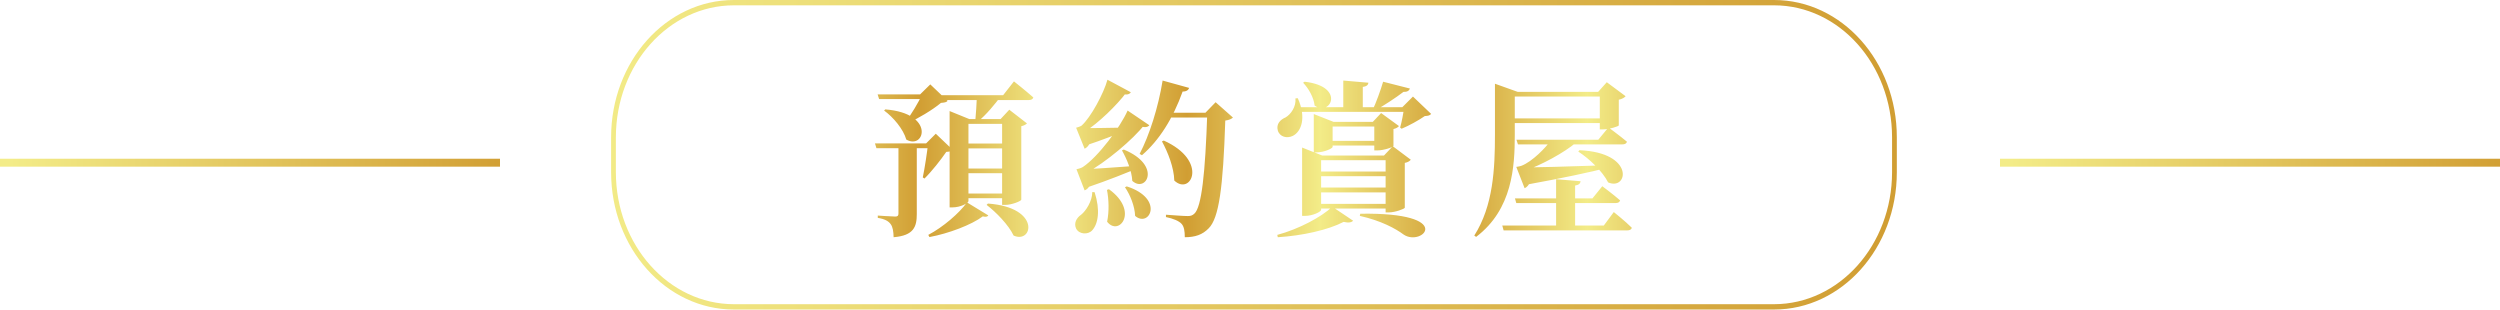
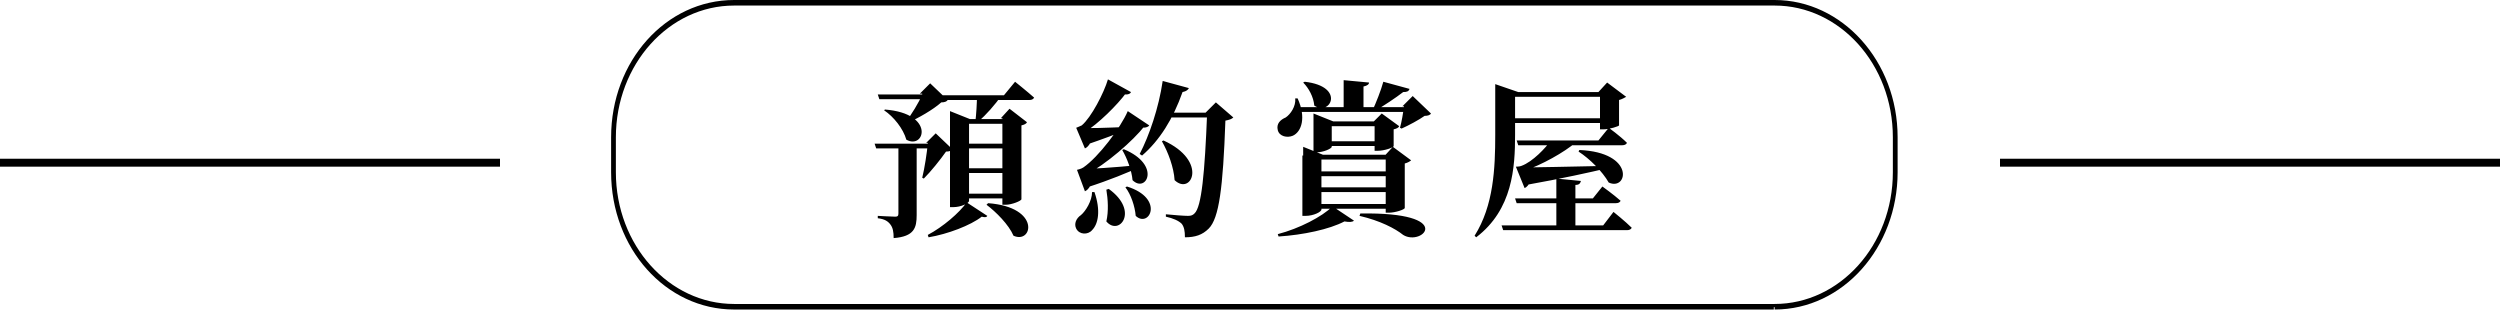
- <svg xmlns="http://www.w3.org/2000/svg" width="315" height="39" viewBox="0 0 315 39" fill="none">
-   <path d="M111.546 13.783L111.399 13.93C112.554 14.77 113.814 16.261 114.192 17.584C116.502 18.928 117.909 14.287 111.546 13.783ZM110.58 11.893L110.769 12.481H117.111V11.893H110.58ZM110.244 18.067L110.433 18.676H117.741V18.067H110.244ZM113.205 18.067V26.908C113.205 27.16 113.121 27.286 112.806 27.286C112.386 27.286 110.601 27.16 110.601 27.16V27.454C111.525 27.601 111.945 27.874 112.218 28.231C112.491 28.588 112.575 29.155 112.596 29.89C115.158 29.68 115.515 28.546 115.515 26.971V18.067H113.205ZM116.943 18.067C116.817 19.159 116.523 21.175 116.271 22.351L116.481 22.498C117.384 21.616 118.56 20.125 119.232 19.138C119.652 19.117 119.883 19.054 120.051 18.886L117.909 16.849L116.691 18.067H116.943ZM116.187 11.893C115.767 12.859 114.78 14.476 114.045 15.442L114.234 15.589C115.641 14.959 117.51 13.846 118.56 12.964C119.001 12.922 119.232 12.901 119.4 12.712L117.216 10.633L115.935 11.893H116.187ZM118.602 11.998L118.77 12.607H129.627C129.921 12.607 130.152 12.502 130.194 12.271C129.27 11.452 127.758 10.255 127.758 10.255L126.393 11.998H118.602ZM121.08 18.088V18.697H127.38V18.088H121.08ZM121.08 21.238V21.826H127.38V21.238H121.08ZM121.08 24.388V24.976H127.359V24.388H121.08ZM123.096 11.998C123.054 12.964 122.97 14.455 122.886 15.253H123.285C124.23 14.497 125.385 13.111 126.204 11.998H123.096ZM124.482 25.648L124.314 25.816C125.511 26.74 127.065 28.315 127.716 29.68C130.131 30.772 131.202 26.131 124.482 25.648ZM119.652 15.001V26.131H120.009C121.038 26.131 122.025 25.585 122.025 25.333V15.61H127.275V15.001H122.13L119.652 13.993V15.001ZM126.267 15.001V25.816H126.666C127.506 25.816 128.661 25.333 128.682 25.165V15.904C129.039 15.82 129.291 15.673 129.396 15.547L127.17 13.825L126.078 15.001H126.267ZM121.836 25.501C120.891 26.845 118.812 28.63 116.964 29.596L117.111 29.869C119.505 29.428 122.403 28.336 123.831 27.265C124.188 27.349 124.419 27.328 124.524 27.139L121.836 25.501ZM149.829 11.074L146.49 10.15C145.944 13.531 144.81 17.08 143.592 19.39L143.886 19.558C146.049 17.689 147.792 14.938 149.01 11.536C149.493 11.536 149.745 11.347 149.829 11.074ZM151.887 14.203H152.118C151.866 21.805 151.404 26.131 150.48 26.929C150.249 27.139 150.039 27.223 149.661 27.223C149.136 27.223 147.813 27.118 146.91 27.055V27.349C147.813 27.538 148.548 27.832 148.884 28.21C149.199 28.567 149.283 29.134 149.283 29.89C150.585 29.89 151.509 29.575 152.286 28.777C153.588 27.496 154.113 23.653 154.386 15.19C154.89 15.127 155.163 14.98 155.352 14.812L153.168 12.88L151.887 14.203ZM153.273 14.203H146.931L146.637 14.812H153.273V14.203ZM146.637 17.71L146.406 17.815C147.162 19.201 147.918 21.112 147.96 22.75C150.06 24.724 152.328 20.272 146.637 17.71ZM144.81 15.778L142.08 13.93C141.156 16.03 138.363 19.768 136.431 21.049C136.179 21.217 135.633 21.322 135.633 21.322L136.662 23.989C137.208 23.8 137.649 23.023 137.796 21.658H136.662L136.683 21.91C139.35 20.461 142.794 17.542 144.18 15.736L143.55 15.82C144.201 16.156 144.663 16.009 144.81 15.778ZM142.479 11.62L139.539 10.045C139.077 11.746 137.439 14.812 136.263 15.841C136.074 15.967 135.591 16.093 135.591 16.093L136.662 18.739C137.187 18.508 137.628 17.731 137.712 16.408H136.557L136.578 16.66C138.405 15.526 140.778 13.195 141.912 11.662L141.24 11.767C141.933 12.04 142.353 11.872 142.479 11.62ZM137.922 24.22L137.628 24.199C137.628 25.333 136.83 26.572 136.221 27.055C135.633 27.454 135.276 28.126 135.591 28.798C135.969 29.554 137.124 29.596 137.628 29.008C138.363 28.189 138.657 26.509 137.922 24.22ZM141.975 23.485L141.744 23.59C142.395 24.535 142.983 25.984 143.025 27.202C144.81 28.756 146.784 25.039 141.975 23.485ZM139.728 23.842L139.476 23.926C139.707 25.081 139.77 26.614 139.497 27.937C140.988 29.848 143.571 26.614 139.728 23.842ZM141.597 18.844L141.366 18.949C141.954 19.978 142.605 21.511 142.668 22.792C144.411 24.367 146.448 20.839 141.597 18.844ZM136.158 21.343L136.935 23.632C139.728 22.687 142.143 21.7 143.424 21.154L143.403 20.881C140.4 21.112 137.418 21.301 136.158 21.343ZM135.843 16.114L136.725 18.361C138.993 17.605 140.988 16.828 141.975 16.366V16.072C139.497 16.135 136.977 16.156 135.843 16.114ZM166.146 17.752V18.34H174.756V17.752H166.146ZM165.537 15.358V19.201H165.873C166.839 19.201 167.91 18.697 167.91 18.508V15.946H174.756V15.358H168.036L165.537 14.371V15.358ZM173.16 15.358V18.949H173.58C174.336 18.949 175.554 18.55 175.575 18.382V16.261C175.932 16.177 176.163 16.03 176.268 15.883L174.021 14.245L172.971 15.358H173.16ZM164.97 21.616V22.204H175.869V21.616H164.97ZM164.97 23.632V24.241H175.869V23.632H164.97ZM164.97 25.69V26.278H175.869V25.69H164.97ZM174.588 19.6V26.761H175.008C175.764 26.761 176.982 26.32 177.003 26.173V20.524C177.381 20.461 177.654 20.272 177.759 20.125L175.491 18.424L174.378 19.6H174.588ZM164.067 19.6V27.202H164.424C165.411 27.202 166.461 26.677 166.461 26.446V20.188H175.554V19.6H166.608L164.067 18.592V19.6ZM167.868 26.047C166.524 27.328 163.668 28.861 160.938 29.596L161.001 29.89C164.109 29.701 167.364 28.966 169.296 27.958C169.926 28.105 170.304 28.021 170.493 27.811L167.868 26.047ZM171.396 26.929L171.333 27.202C173.979 27.79 175.848 28.798 176.856 29.554C179.208 31.15 183.576 26.74 171.396 26.929ZM163.227 13.51V14.098H178.326V13.51H163.227ZM163.227 12.397C163.332 13.447 162.639 14.413 161.988 14.791C161.295 15.085 160.791 15.631 161.001 16.429C161.232 17.248 162.156 17.479 162.891 17.122C163.962 16.597 164.634 14.833 163.521 12.376L163.227 12.397ZM176.919 13.51C176.835 14.203 176.625 15.379 176.415 16.072L176.604 16.219C177.528 15.841 178.809 15.127 179.523 14.623C179.964 14.602 180.174 14.539 180.321 14.35L178.032 12.166L176.688 13.51H176.919ZM169.254 10.15V13.825H171.711V10.948C172.236 10.885 172.383 10.675 172.425 10.423L169.254 10.15ZM164.382 10.297L164.193 10.423C164.865 11.116 165.537 12.271 165.642 13.3C167.637 14.749 169.59 10.885 164.382 10.297ZM174.273 10.297C173.958 11.368 173.391 12.943 172.908 13.951H173.202C174.42 13.279 175.932 12.271 176.835 11.578C177.297 11.599 177.549 11.431 177.654 11.158L174.273 10.297ZM188.364 11.368V16.996C188.364 21.238 188.154 25.921 185.76 29.68L185.991 29.848C190.569 26.383 190.863 21.007 190.863 16.996V11.578H191.241L188.364 10.549V11.368ZM201.363 11.578H201.573V16.303H201.972C202.728 16.303 203.946 15.925 203.967 15.799V12.565C204.387 12.481 204.681 12.292 204.828 12.124L202.455 10.36L201.363 11.578ZM203.169 14.917H189.729V15.505H203.169V14.917ZM202.938 11.578H189.603V12.166H202.938V11.578ZM191.262 21.091L192.291 23.275C196.827 22.456 200.439 21.679 202.539 21.133L202.518 20.818C197.751 20.986 193.257 21.112 191.262 21.091ZM198.633 17.92V17.689H195.399C194.79 18.592 193.068 20.356 191.724 20.881C191.514 20.965 191.052 21.028 191.052 21.028L192.102 23.716C192.648 23.485 193.089 22.645 193.173 21.301H192.081V21.532C194.16 20.818 197.1 19.243 198.633 17.92ZM199.011 18.928L198.864 19.096C200.229 19.978 201.909 21.574 202.623 22.981C205.122 24.073 206.067 19.222 199.011 18.928ZM203.337 26.719L202.077 28.42H189.288L189.456 29.029H205.038C205.332 29.029 205.563 28.924 205.605 28.693C204.786 27.874 203.337 26.719 203.337 26.719ZM201.888 23.464L200.649 24.997H190.884L191.052 25.585H203.568C203.862 25.585 204.072 25.48 204.135 25.249C203.274 24.493 201.888 23.464 201.888 23.464ZM202.665 16.051L201.384 17.605H191.073L191.262 18.193H204.408C204.723 18.193 204.933 18.088 204.996 17.857C204.093 17.101 202.665 16.051 202.665 16.051ZM199.158 22.834L196.071 22.582V28.714H198.465V23.38C198.969 23.296 199.116 23.107 199.158 22.834Z" fill="url(#paint0_linear_124_2132)" />
-   <path d="M315 20H252V21H315V20Z" fill="url(#paint1_linear_124_2132)" />
-   <path d="M63 20H0V21H63V20Z" fill="url(#paint2_linear_124_2132)" />
-   <path d="M223.536 38.664V39H92.464C83.925 39 77 31.256 77 21.708V17.292C77 7.744 83.925 0 92.464 0H223.536C232.075 0 239 7.744 239 17.292V21.708C239 31.256 232.075 39 223.536 39V38.329C231.745 38.316 238.388 30.887 238.4 21.708V17.292C238.388 8.113 231.745 0.684 223.536 0.671H92.464C84.255 0.684 77.612 8.113 77.6 17.292V21.708C77.612 30.887 84.255 38.316 92.464 38.329H223.536V38.664Z" fill="url(#paint3_linear_124_2132)" />
-   <defs>
-     <linearGradient id="paint0_linear_124_2132" x1="99" y1="14.032" x2="216.871" y2="14.032" gradientUnits="userSpaceOnUse">
-       <stop stop-color="#F3EC88" />
-       <stop offset="0.143" stop-color="#D19E33" />
-       <stop offset="0.286" stop-color="#F3EC88" />
-       <stop offset="0.429" stop-color="#D19E33" />
-       <stop offset="0.571" stop-color="#F3EC88" />
-       <stop offset="0.714" stop-color="#D19E33" />
-       <stop offset="0.857" stop-color="#F3EC88" />
-       <stop offset="1" stop-color="#D19E33" />
-     </linearGradient>
-     <linearGradient id="paint1_linear_124_2132" x1="253.213" y1="32.212" x2="316.21" y2="32.212" gradientUnits="userSpaceOnUse">
-       <stop stop-color="#F3EC88" />
-       <stop offset="1" stop-color="#D19E33" />
-     </linearGradient>
-     <linearGradient id="paint2_linear_124_2132" x1="1.213" y1="32.212" x2="64.21" y2="32.212" gradientUnits="userSpaceOnUse">
-       <stop stop-color="#F3EC88" />
-       <stop offset="1" stop-color="#D19E33" />
-     </linearGradient>
-     <linearGradient id="paint3_linear_124_2132" x1="74.24" y1="11.295" x2="236.846" y2="11.295" gradientUnits="userSpaceOnUse">
-       <stop stop-color="#F3EC88" />
-       <stop offset="1" stop-color="#D19E33" />
-     </linearGradient>
-   </defs>
+ <svg xmlns="http://www.w3.org/2000/svg" width="315" height="39" viewBox="0 0 315 39" fill="#SVGID_1_">
+   <linearGradient id="SVGID_1_" gradientUnits="userSpaceOnUse" x1="-37.142" y1="19.5" x2="352.214" y2="19.5">
+     <stop offset="0" style="stop-color:#F3EC88" />
+     <stop offset="0.143" style="stop-color:#D19E33" />
+     <stop offset="0.286" style="stop-color:#F3EC88" />
+     <stop offset="0.429" style="stop-color:#D19E33" />
+     <stop offset="0.571" style="stop-color:#F3EC88" />
+     <stop offset="0.714" style="stop-color:#D19E33" />
+     <stop offset="0.857" style="stop-color:#F3EC88" />
+     <stop offset="1" style="stop-color:#D19E33" />
+   </linearGradient>
+   <path class="st0" d="M111.5,13.8l-0.1,0.1c1.2,0.8,2.4,2.3,2.8,3.7C116.5,18.9,117.9,14.3,111.5,13.8z M110.6,11.9l0.2,0.6h6.3v-0.6  H110.6z M110.2,18.1l0.2,0.6h7.3v-0.6H110.2z M113.2,18.1v8.8c0,0.3-0.1,0.4-0.4,0.4c-0.4,0-2.2-0.1-2.2-0.1v0.3  c0.9,0.1,1.3,0.4,1.6,0.8c0.3,0.4,0.4,0.9,0.4,1.7c2.6-0.2,2.9-1.3,2.9-2.9v-8.9H113.2z M116.9,18.1c-0.1,1.1-0.4,3.1-0.7,4.3  l0.2,0.1c0.9-0.9,2.1-2.4,2.8-3.4c0.4,0,0.7-0.1,0.8-0.3l-2.1-2l-1.2,1.2H116.9z M116.2,11.9c-0.4,1-1.4,2.6-2.1,3.5l0.2,0.1  c1.4-0.6,3.3-1.7,4.3-2.6c0.4,0,0.7-0.1,0.8-0.3l-2.2-2.1l-1.3,1.3H116.2z M118.6,12l0.2,0.6h10.9c0.3,0,0.5-0.1,0.6-0.3  c-0.9-0.8-2.4-2-2.4-2l-1.4,1.7H118.6z M121.1,18.1v0.6h6.3v-0.6H121.1z M121.1,21.2v0.6h6.3v-0.6H121.1z M121.1,24.4V25h6.3v-0.6  H121.1z M123.1,12c0,1-0.1,2.5-0.2,3.3h0.4c0.9-0.8,2.1-2.1,2.9-3.3H123.1z M124.5,25.6l-0.2,0.2c1.2,0.9,2.8,2.5,3.4,3.9  C130.1,30.8,131.2,26.1,124.5,25.6z M119.7,15v11.1h0.4c1,0,2-0.5,2-0.8v-9.7h5.2V15h-5.1l-2.5-1V15z M126.3,15v10.8h0.4  c0.8,0,2-0.5,2-0.7v-9.3c0.4-0.1,0.6-0.2,0.7-0.4l-2.2-1.7l-1.1,1.2H126.3z M121.8,25.5c-0.9,1.3-3,3.1-4.9,4.1l0.1,0.3  c2.4-0.4,5.3-1.5,6.7-2.6c0.4,0.1,0.6,0.1,0.7-0.1L121.8,25.5z M149.8,11.1l-3.3-0.9c-0.5,3.4-1.7,6.9-2.9,9.2l0.3,0.2  c2.2-1.9,3.9-4.6,5.1-8C149.5,11.5,149.7,11.3,149.8,11.1z M151.9,14.2h0.2c-0.3,7.6-0.7,11.9-1.6,12.7c-0.2,0.2-0.4,0.3-0.8,0.3  c-0.5,0-1.8-0.1-2.8-0.2v0.3c0.9,0.2,1.6,0.5,2,0.9c0.3,0.4,0.4,0.9,0.4,1.7c1.3,0,2.2-0.3,3-1.1c1.3-1.3,1.8-5.1,2.1-13.6  c0.5-0.1,0.8-0.2,1-0.4l-2.2-1.9L151.9,14.2z M153.3,14.2h-6.3l-0.3,0.6h6.6V14.2z M146.6,17.7l-0.2,0.1c0.8,1.4,1.5,3.3,1.6,4.9  C150.1,24.7,152.3,20.3,146.6,17.7z M144.8,15.8l-2.7-1.8c-0.9,2.1-3.7,5.8-5.6,7.1c-0.3,0.2-0.8,0.3-0.8,0.3l1,2.7  c0.5-0.2,1-1,1.1-2.3h-1.1l0,0.3c2.7-1.4,6.1-4.4,7.5-6.2l-0.6,0.1C144.2,16.2,144.7,16,144.8,15.8z M142.5,11.6l-2.9-1.6  c-0.5,1.7-2.1,4.8-3.3,5.8c-0.2,0.1-0.7,0.3-0.7,0.3l1.1,2.6c0.5-0.2,1-1,1.1-2.3h-1.2l0,0.3c1.8-1.1,4.2-3.5,5.3-5l-0.7,0.1  C141.9,12,142.4,11.9,142.5,11.6z M137.9,24.2l-0.3,0c0,1.1-0.8,2.4-1.4,2.9c-0.6,0.4-0.9,1.1-0.6,1.7c0.4,0.8,1.5,0.8,2,0.2  C138.4,28.2,138.7,26.5,137.9,24.2z M142,23.5l-0.2,0.1c0.7,0.9,1.2,2.4,1.3,3.6C144.8,28.8,146.8,25,142,23.5z M139.7,23.8  l-0.3,0.1c0.2,1.2,0.3,2.7,0,4C141,29.8,143.6,26.6,139.7,23.8z M141.6,18.8l-0.2,0.1c0.6,1,1.2,2.6,1.3,3.8  C144.4,24.4,146.4,20.8,141.6,18.8z M136.2,21.3l0.8,2.3c2.8-0.9,5.2-1.9,6.5-2.5l0-0.3C140.4,21.1,137.4,21.3,136.2,21.3z   M135.8,16.1l0.9,2.2c2.3-0.8,4.3-1.5,5.2-2v-0.3C139.5,16.1,137,16.2,135.8,16.1z M166.1,17.8v0.6h8.6v-0.6H166.1z M165.5,15.4v3.8  h0.3c1,0,2-0.5,2-0.7v-2.6h6.8v-0.6H168l-2.5-1V15.4z M173.2,15.4v3.6h0.4c0.8,0,2-0.4,2-0.6v-2.1c0.4-0.1,0.6-0.2,0.7-0.4l-2.2-1.6  l-1.1,1.1H173.2z M165,21.6v0.6h10.9v-0.6H165z M165,23.6v0.6h10.9v-0.6H165z M165,25.7v0.6h10.9v-0.6H165z M174.6,19.6v7.2h0.4  c0.8,0,2-0.4,2-0.6v-5.6c0.4-0.1,0.7-0.3,0.8-0.4l-2.3-1.7l-1.1,1.2H174.6z M164.1,19.6v7.6h0.4c1,0,2-0.5,2-0.8v-6.3h9.1v-0.6h-8.9  l-2.5-1V19.6z M167.9,26c-1.3,1.3-4.2,2.8-6.9,3.5l0.1,0.3c3.1-0.2,6.4-0.9,8.3-1.9c0.6,0.1,1,0.1,1.2-0.1L167.9,26z M171.4,26.9  l-0.1,0.3c2.6,0.6,4.5,1.6,5.5,2.4C179.2,31.1,183.6,26.7,171.4,26.9z M163.2,13.5v0.6h15.1v-0.6H163.2z M163.2,12.4  c0.1,1-0.6,2-1.2,2.4c-0.7,0.3-1.2,0.8-1,1.6c0.2,0.8,1.2,1,1.9,0.7c1.1-0.5,1.7-2.3,0.6-4.7L163.2,12.4z M176.9,13.5  c-0.1,0.7-0.3,1.9-0.5,2.6l0.2,0.1c0.9-0.4,2.2-1.1,2.9-1.6c0.4,0,0.7-0.1,0.8-0.3l-2.3-2.2l-1.3,1.3H176.9z M169.3,10.1v3.7h2.5  v-2.9c0.5-0.1,0.7-0.3,0.7-0.5L169.3,10.1z M164.4,10.3l-0.2,0.1c0.7,0.7,1.3,1.8,1.4,2.9C167.6,14.7,169.6,10.9,164.4,10.3z   M174.3,10.3c-0.3,1.1-0.9,2.6-1.4,3.7h0.3c1.2-0.7,2.7-1.7,3.6-2.4c0.5,0,0.7-0.1,0.8-0.4L174.3,10.3z M188.4,11.4V17  c0,4.2-0.2,8.9-2.6,12.7l0.2,0.2c4.6-3.5,4.9-8.8,4.9-12.9v-5.4h0.4l-2.9-1V11.4z M201.4,11.6h0.2v4.7h0.4c0.8,0,2-0.4,2-0.5v-3.2  c0.4-0.1,0.7-0.3,0.9-0.4l-2.4-1.8L201.4,11.6z M203.2,14.9h-13.4v0.6h13.4V14.9z M202.9,11.6h-13.3v0.6h13.3V11.6z M191.3,21.1  l1,2.2c4.5-0.8,8.1-1.6,10.2-2.1l0-0.3C197.8,21,193.3,21.1,191.3,21.1z M198.6,17.9v-0.2h-3.2c-0.6,0.9-2.3,2.7-3.7,3.2  c-0.2,0.1-0.7,0.1-0.7,0.1l1.1,2.7c0.5-0.2,1-1.1,1.1-2.4h-1.1v0.2C194.2,20.8,197.1,19.2,198.6,17.9z M199,18.9l-0.1,0.2  c1.4,0.9,3,2.5,3.8,3.9C205.1,24.1,206.1,19.2,199,18.9z M203.3,26.7l-1.3,1.7h-12.8l0.2,0.6H205c0.3,0,0.5-0.1,0.6-0.3  C204.8,27.9,203.3,26.7,203.3,26.7z M201.9,23.5l-1.2,1.5h-9.8l0.2,0.6h12.5c0.3,0,0.5-0.1,0.6-0.3  C203.3,24.5,201.9,23.5,201.9,23.5z M202.7,16.1l-1.3,1.6h-10.3l0.2,0.6h13.1c0.3,0,0.5-0.1,0.6-0.3  C204.1,17.1,202.7,16.1,202.7,16.1z M199.2,22.8l-3.1-0.3v6.1h2.4v-5.3C199,23.3,199.1,23.1,199.2,22.8z M315,20h-63v1h63V20z   M63,20H0v1h63V20z M223.5,38.7V39H92.5C83.9,39,77,31.3,77,21.7v-4.4C77,7.7,83.9,0,92.5,0h131.1c8.5,0,15.5,7.7,15.5,17.3v4.4  c0,9.5-6.9,17.3-15.5,17.3v-0.7c8.2,0,14.9-7.4,14.9-16.6v-4.4c0-9.2-6.7-16.6-14.9-16.6H92.5c-8.2,0-14.9,7.4-14.9,16.6v4.4  c0,9.2,6.7,16.6,14.9,16.6h131.1V38.7z" />
</svg>
